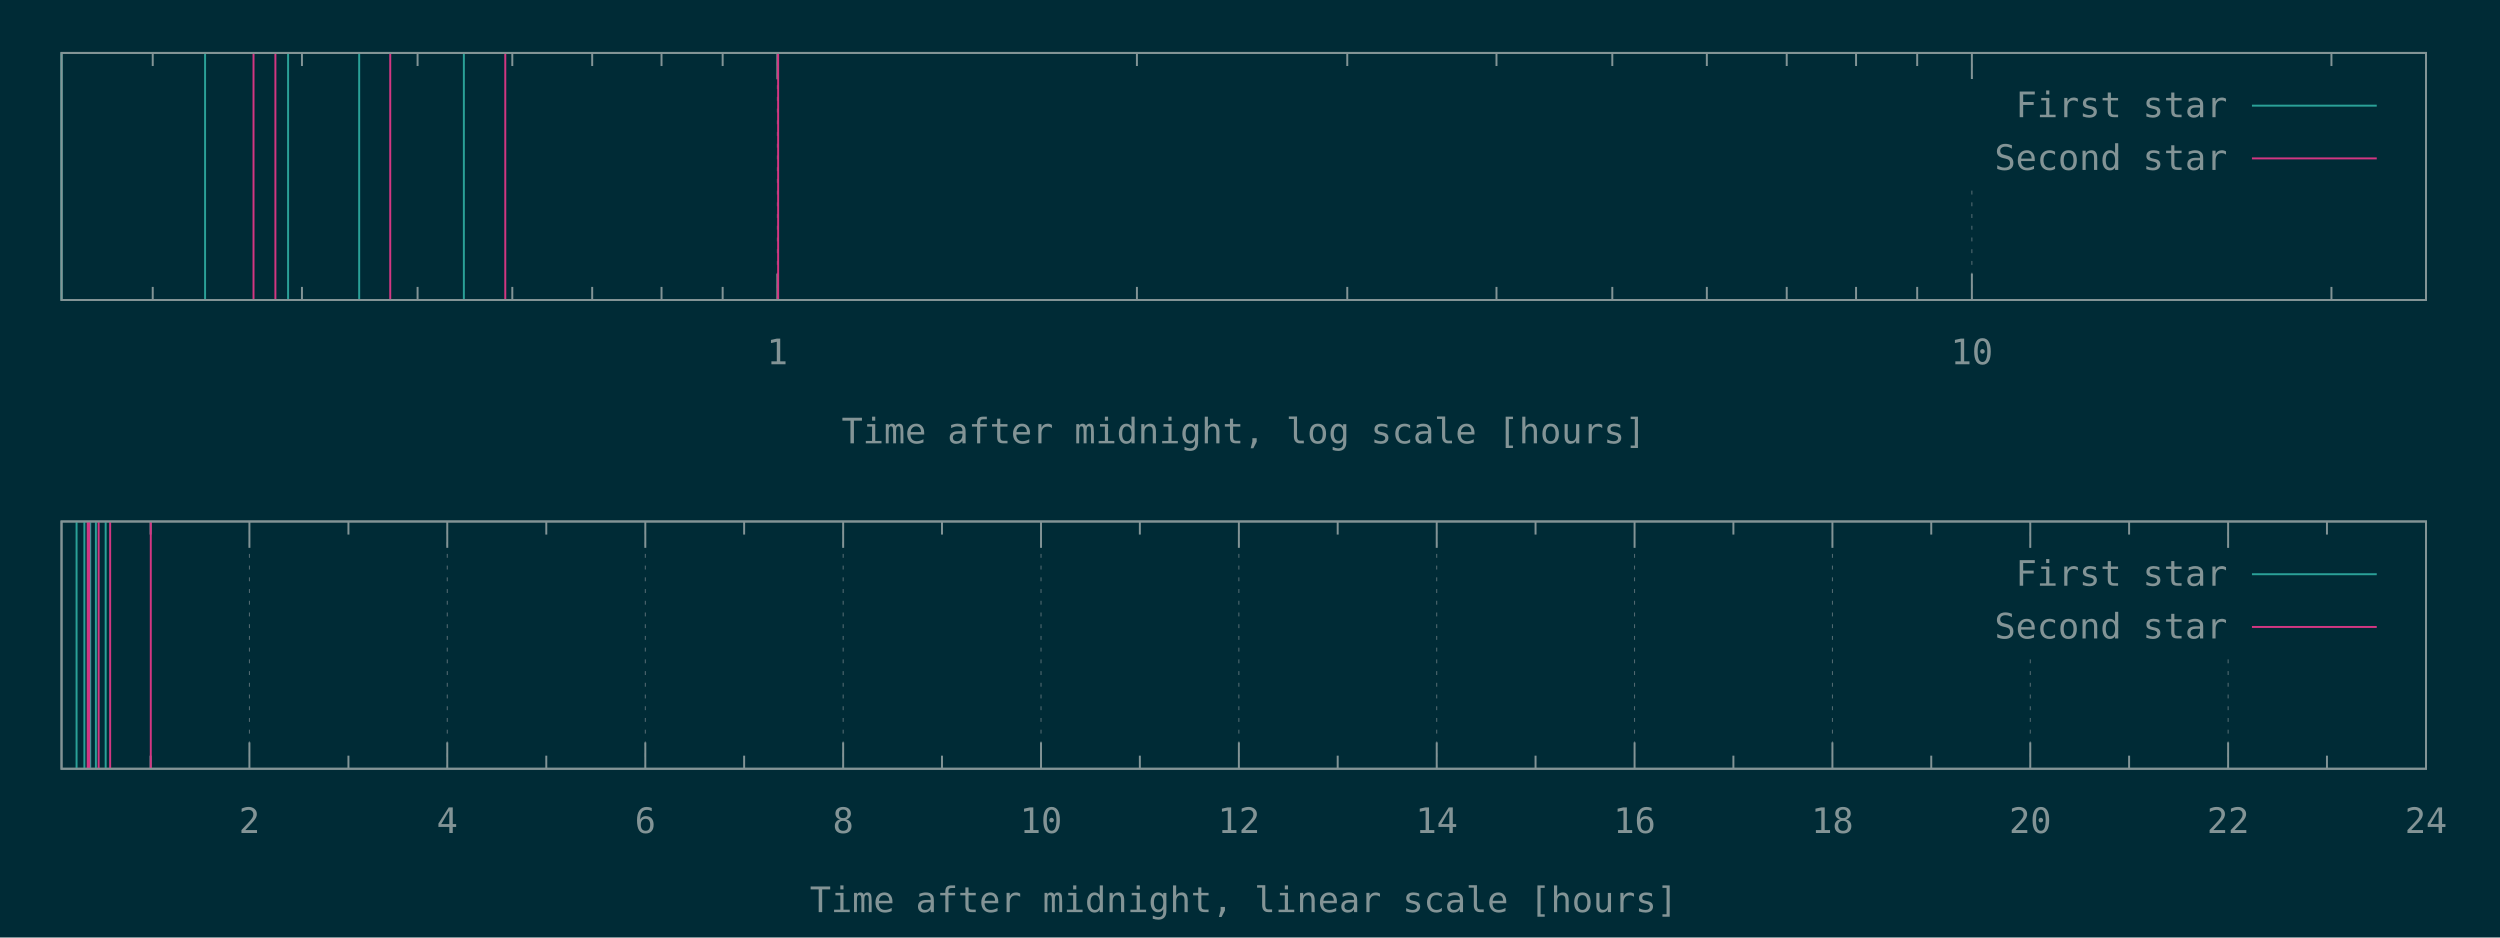
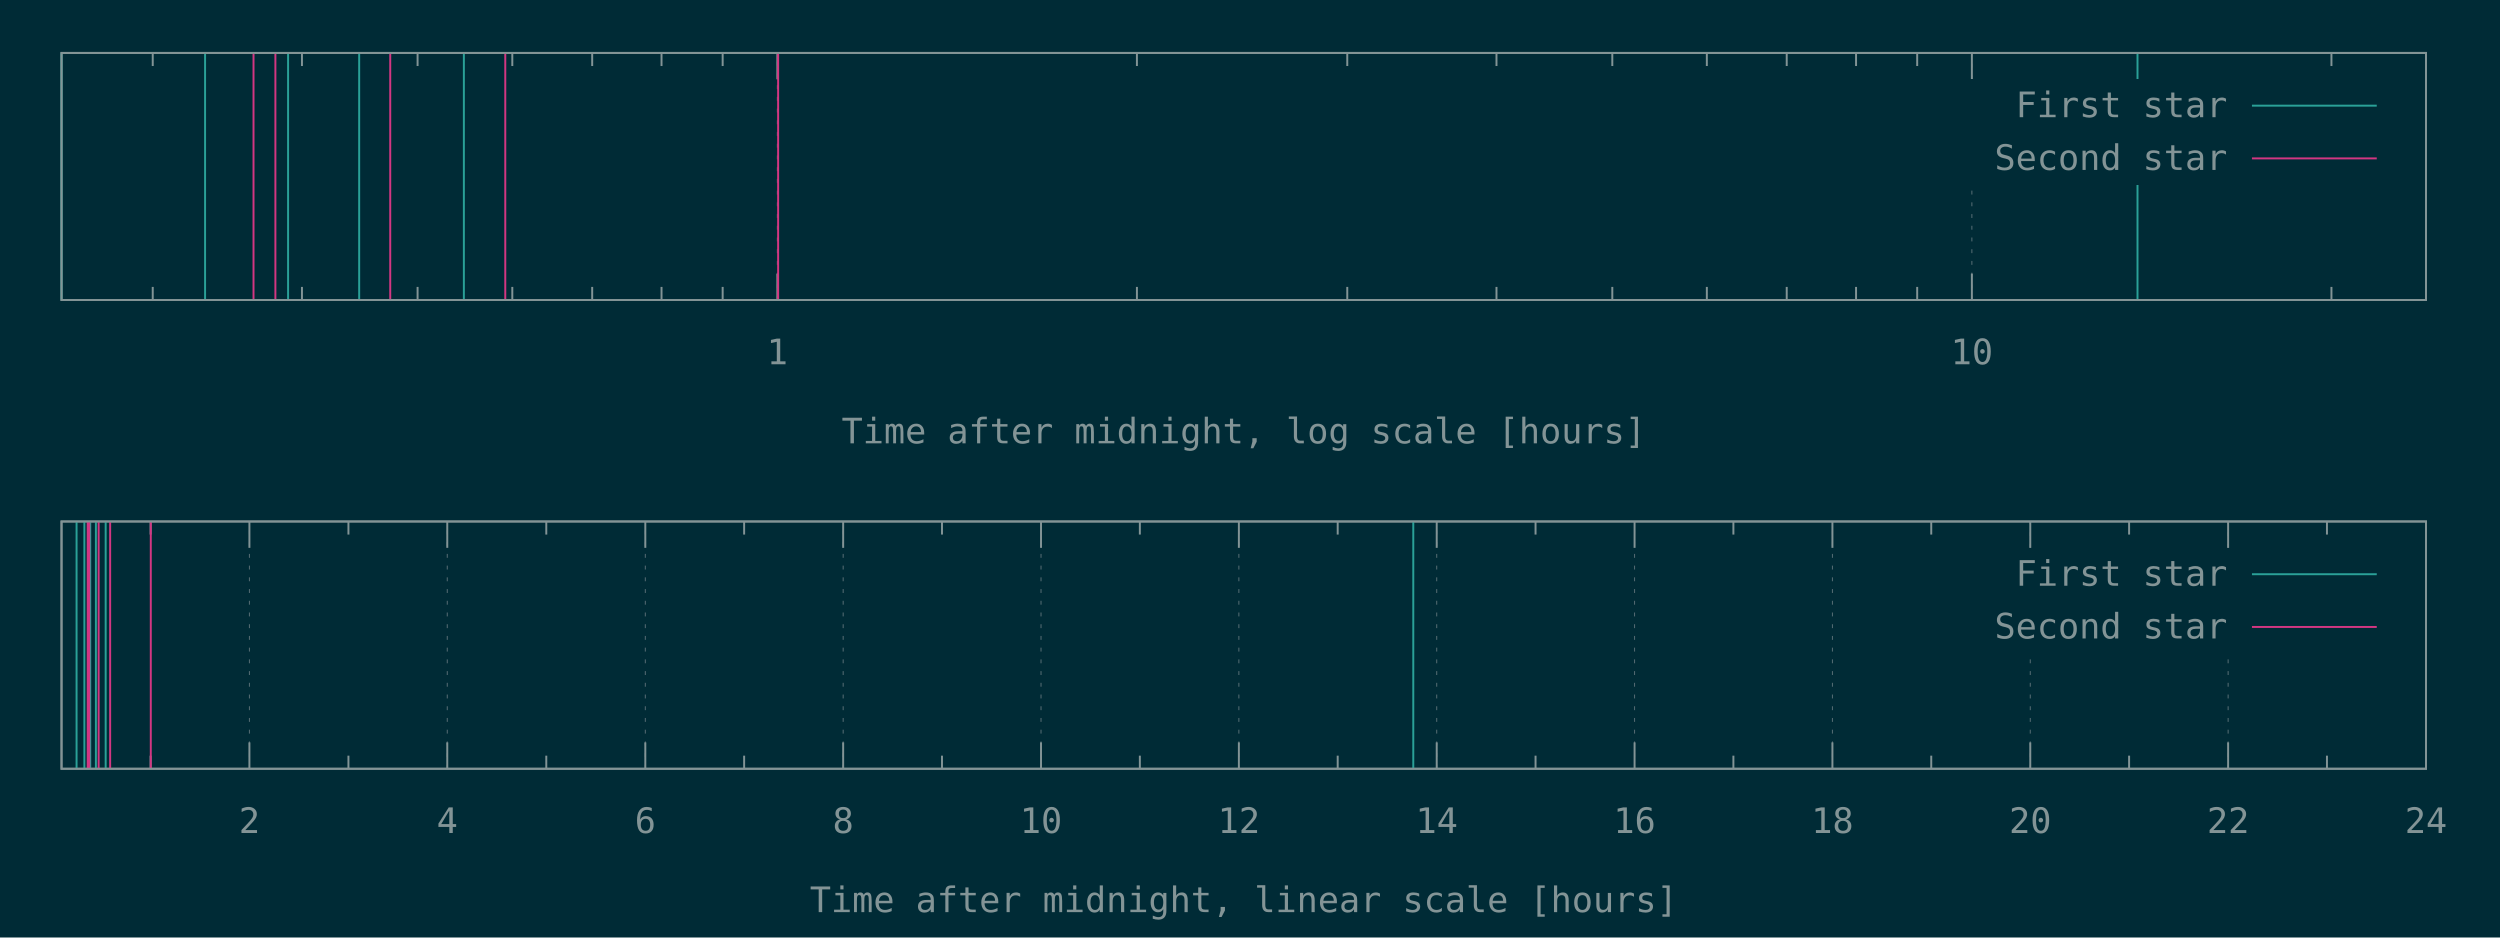
<svg xmlns="http://www.w3.org/2000/svg" xmlns:xlink="http://www.w3.org/1999/xlink" width="1280" height="480" viewBox="0 0 1280 480">
  <g id="gnuplot_canvas">
    <rect x="0" y="0" width="1280" height="480" fill="#002b36" />
    <defs>
      <circle id="gpDot" r="0.5" stroke-width="0.5" stroke="currentColor" />
      <path id="gpPt0" stroke-width="0.148" stroke="currentColor" d="M-1,0 h2 M0,-1 v2" />
      <path id="gpPt1" stroke-width="0.148" stroke="currentColor" d="M-1,-1 L1,1 M1,-1 L-1,1" />
      <path id="gpPt2" stroke-width="0.148" stroke="currentColor" d="M-1,0 L1,0 M0,-1 L0,1 M-1,-1 L1,1 M-1,1 L1,-1" />
      <rect id="gpPt3" stroke-width="0.148" stroke="currentColor" x="-1" y="-1" width="2" height="2" />
      <rect id="gpPt4" stroke-width="0.148" stroke="currentColor" fill="currentColor" x="-1" y="-1" width="2" height="2" />
      <circle id="gpPt5" stroke-width="0.148" stroke="currentColor" cx="0" cy="0" r="1" />
      <use xlink:href="#gpPt5" id="gpPt6" fill="currentColor" stroke="none" />
      <path id="gpPt7" stroke-width="0.148" stroke="currentColor" d="M0,-1.33 L-1.33,0.67 L1.33,0.67 z" />
      <use xlink:href="#gpPt7" id="gpPt8" fill="currentColor" stroke="none" />
      <use xlink:href="#gpPt7" id="gpPt9" stroke="currentColor" transform="rotate(180)" />
      <use xlink:href="#gpPt9" id="gpPt10" fill="currentColor" stroke="none" />
      <use xlink:href="#gpPt3" id="gpPt11" stroke="currentColor" transform="rotate(45)" />
      <use xlink:href="#gpPt11" id="gpPt12" fill="currentColor" stroke="none" />
      <path id="gpPt13" stroke-width="0.148" stroke="currentColor" d="M0,1.330 L1.265,0.411 L0.782,-1.067 L-0.782,-1.076 L-1.265,0.411 z" />
      <use xlink:href="#gpPt13" id="gpPt14" fill="currentColor" stroke="none" />
      <filter id="textbox" filterUnits="objectBoundingBox" x="0" y="0" height="1" width="1">
        <feFlood flood-color="#002B36" flood-opacity="1" result="bgnd" />
        <feComposite in="SourceGraphic" in2="bgnd" operator="atop" />
      </filter>
      <filter id="greybox" filterUnits="objectBoundingBox" x="0" y="0" height="1" width="1">
        <feFlood flood-color="lightgrey" flood-opacity="1" result="grey" />
        <feComposite in="SourceGraphic" in2="grey" operator="atop" />
      </filter>
    </defs>
    <g fill="none" color="#002B36" stroke="currentColor" stroke-width="1.00" stroke-linecap="butt" stroke-linejoin="miter">
</g>
    <g fill="none" color="black" stroke="currentColor" stroke-width="1.00" stroke-linecap="butt" stroke-linejoin="miter">
      <path stroke="rgb(131, 148, 150)" d="M78.2,153.6 L78.2,146.9 M78.2,27.1 L78.2,33.8 M154.6,153.6 L154.6,146.9 M154.6,27.1 L154.6,33.8   M213.8,153.6 L213.8,146.9 M213.8,27.1 L213.8,33.8 M262.3,153.6 L262.3,146.9 M262.3,27.1 L262.3,33.8   M303.2,153.6 L303.2,146.9 M303.2,27.1 L303.2,33.8 M338.7,153.6 L338.7,146.9 M338.7,27.1 L338.7,33.8   M370.0,153.6 L370.0,146.9 M370.0,27.1 L370.0,33.8  " />
    </g>
    <g fill="none" color="black" stroke="rgb(131, 148, 150)" stroke-width="0.50" stroke-linecap="butt" stroke-linejoin="miter">
</g>
    <g fill="none" color="gray" stroke="currentColor" stroke-width="0.50" stroke-linecap="butt" stroke-linejoin="miter">
      <path stroke="rgb( 88, 110, 117)" stroke-dasharray="2,4" class="gridline" d="M398.0,153.6 L398.0,27.1  " />
    </g>
    <g fill="none" color="gray" stroke="rgb( 88, 110, 117)" stroke-width="1.00" stroke-linecap="butt" stroke-linejoin="miter">
</g>
    <g fill="none" color="black" stroke="currentColor" stroke-width="1.00" stroke-linecap="butt" stroke-linejoin="miter">
      <path stroke="rgb(131, 148, 150)" d="M398.0,153.6 L398.0,140.1 M398.0,27.1 L398.0,40.6  " />
      <g transform="translate(398.0,186.5)" stroke="none" fill="rgb(131,148,150)" font-family="Inconsolata" font-size="18.00" text-anchor="middle">
        <text>
          <tspan font-family="Inconsolata"> 1</tspan>
        </text>
      </g>
    </g>
    <g fill="none" color="black" stroke="currentColor" stroke-width="1.00" stroke-linecap="butt" stroke-linejoin="miter">
      <path stroke="rgb(131, 148, 150)" d="M582.1,153.6 L582.1,146.9 M582.1,27.1 L582.1,33.8 M689.8,153.6 L689.8,146.9 M689.8,27.1 L689.8,33.8   M766.2,153.6 L766.2,146.9 M766.2,27.1 L766.2,33.8 M825.5,153.6 L825.5,146.9 M825.5,27.1 L825.5,33.8   M873.9,153.6 L873.9,146.9 M873.9,27.1 L873.9,33.8 M914.8,153.6 L914.8,146.9 M914.8,27.1 L914.8,33.8   M950.3,153.6 L950.3,146.9 M950.3,27.1 L950.3,33.8 M981.6,153.6 L981.6,146.9 M981.6,27.1 L981.6,33.8    " />
    </g>
    <g fill="none" color="black" stroke="rgb(131, 148, 150)" stroke-width="0.50" stroke-linecap="butt" stroke-linejoin="miter">
</g>
    <g fill="none" color="gray" stroke="currentColor" stroke-width="0.50" stroke-linecap="butt" stroke-linejoin="miter">
      <path stroke="rgb( 88, 110, 117)" stroke-dasharray="2,4" class="gridline" d="M1009.6,153.6 L1009.6,94.6 M1009.6,40.6 L1009.6,27.1  " />
    </g>
    <g fill="none" color="gray" stroke="rgb( 88, 110, 117)" stroke-width="1.00" stroke-linecap="butt" stroke-linejoin="miter">
</g>
    <g fill="none" color="black" stroke="currentColor" stroke-width="1.00" stroke-linecap="butt" stroke-linejoin="miter">
      <path stroke="rgb(131, 148, 150)" d="M1009.6,153.6 L1009.6,140.1 M1009.6,27.1 L1009.6,40.6  " />
      <g transform="translate(1009.6,186.5)" stroke="none" fill="rgb(131,148,150)" font-family="Inconsolata" font-size="18.00" text-anchor="middle">
        <text>
          <tspan font-family="Inconsolata"> 10</tspan>
        </text>
      </g>
    </g>
    <g fill="none" color="black" stroke="currentColor" stroke-width="1.00" stroke-linecap="butt" stroke-linejoin="miter">
      <path stroke="rgb(131, 148, 150)" d="M1193.7,153.6 L1193.7,146.9 M1193.7,27.1 L1193.7,33.8  " />
    </g>
    <g fill="none" color="black" stroke="currentColor" stroke-width="1.00" stroke-linecap="butt" stroke-linejoin="miter">
      <path stroke="rgb(131, 148, 150)" d="M31.5,27.1 L31.5,153.6 L1242.1,153.6 L1242.1,27.1 L31.5,27.1 Z  " />
    </g>
    <g fill="none" color="black" stroke="currentColor" stroke-width="1.00" stroke-linecap="butt" stroke-linejoin="miter">
      <g transform="translate(636.8,227.0)" stroke="none" fill="rgb(131,148,150)" font-family="Inconsolata" font-size="18.00" text-anchor="middle">
        <text>
          <tspan font-family="Inconsolata">Time after midnight, log scale [hours]</tspan>
        </text>
      </g>
    </g>
    <g fill="none" color="black" stroke="currentColor" stroke-width="1.00" stroke-linecap="butt" stroke-linejoin="miter">
</g>
    <g id="gnuplot_plot_1a">
      <g fill="none" color="black" stroke="currentColor" stroke-width="1.00" stroke-linecap="butt" stroke-linejoin="miter">
-         <path stroke="rgb( 42, 161, 152)" d="M31.5,153.6 L31.5,27.1 M105.0,153.6 L105.0,27.1 M147.5,153.6 L147.5,27.1 M183.9,153.6 L183.9,27.1   M237.5,153.6 L237.5,27.1  " />
+         <path stroke="rgb( 42, 161, 152)" d="M31.5,153.6 L31.5,27.1 M105.0,153.6 L105.0,27.1 M147.5,153.6 L147.5,27.1 M183.9,153.6 L183.9,27.1   M237.5,153.6 L237.5,27.1 M1094.4,153.6 L1094.4,27.1  " />
      </g>
    </g>
    <g id="gnuplot_plot_2a">
      <g fill="none" color="black" stroke="currentColor" stroke-width="1.00" stroke-linecap="butt" stroke-linejoin="miter">
        <path stroke="rgb(211,  54, 130)" d="M129.8,153.6 L129.8,27.1 M141.0,153.6 L141.0,27.1 M199.8,153.6 L199.8,27.1 M258.7,153.6 L258.7,27.1   M398.4,153.6 L398.4,27.1  " />
      </g>
    </g>
    <g stroke="none" shape-rendering="crispEdges">
      <polygon fill="#002B36" points="1001.8,94.6 1229.5,94.6 1229.5,40.6 1001.8,40.6 " />
    </g>
    <g id="gnuplot_plot_1a">
      <g fill="none" color="black" stroke="currentColor" stroke-width="1.00" stroke-linecap="butt" stroke-linejoin="miter">
        <g transform="translate(1140.4,60.0)" stroke="none" fill="rgb(131,148,150)" font-family="Inconsolata" font-size="18.00" text-anchor="end">
          <text>
            <tspan font-family="Inconsolata">First star</tspan>
          </text>
        </g>
      </g>
      <g fill="none" color="black" stroke="currentColor" stroke-width="1.00" stroke-linecap="butt" stroke-linejoin="miter">
        <path stroke="rgb( 42, 161, 152)" d="M1153.0,54.1 L1216.9,54.1  " />
      </g>
    </g>
    <g id="gnuplot_plot_2a">
      <g fill="none" color="black" stroke="currentColor" stroke-width="1.00" stroke-linecap="butt" stroke-linejoin="miter">
        <g transform="translate(1140.4,87.0)" stroke="none" fill="rgb(131,148,150)" font-family="Inconsolata" font-size="18.00" text-anchor="end">
          <text>
            <tspan font-family="Inconsolata">Second star</tspan>
          </text>
        </g>
      </g>
      <g fill="none" color="black" stroke="currentColor" stroke-width="1.00" stroke-linecap="butt" stroke-linejoin="miter">
        <path stroke="rgb(211,  54, 130)" d="M1153.0,81.1 L1216.9,81.1  " />
      </g>
    </g>
    <g fill="none" color="#002B36" stroke="rgb(211,  54, 130)" stroke-width="2.00" stroke-linecap="butt" stroke-linejoin="miter">
</g>
    <g fill="none" color="black" stroke="currentColor" stroke-width="2.00" stroke-linecap="butt" stroke-linejoin="miter">
</g>
    <g fill="none" color="black" stroke="black" stroke-width="1.00" stroke-linecap="butt" stroke-linejoin="miter">
</g>
    <g fill="none" color="black" stroke="currentColor" stroke-width="1.00" stroke-linecap="butt" stroke-linejoin="miter">
      <path stroke="rgb(131, 148, 150)" d="M31.5,27.1 L31.5,153.6 L1242.1,153.6 L1242.1,27.1 L31.5,27.1 Z  " />
    </g>
    <g fill="none" color="black" stroke="currentColor" stroke-width="1.00" stroke-linecap="butt" stroke-linejoin="miter">
</g>
    <g fill="none" color="black" stroke="currentColor" stroke-width="1.00" stroke-linecap="butt" stroke-linejoin="miter">
      <path stroke="rgb(131, 148, 150)" d="M77.1,393.6 L77.1,386.9 M77.1,267.0 L77.1,273.7  " />
    </g>
    <g fill="none" color="black" stroke="rgb(131, 148, 150)" stroke-width="0.50" stroke-linecap="butt" stroke-linejoin="miter">
</g>
    <g fill="none" color="gray" stroke="currentColor" stroke-width="0.50" stroke-linecap="butt" stroke-linejoin="miter">
      <path stroke="rgb( 88, 110, 117)" stroke-dasharray="2,4" class="gridline" d="M127.7,393.6 L127.7,267.0  " />
    </g>
    <g fill="none" color="gray" stroke="rgb( 88, 110, 117)" stroke-width="1.00" stroke-linecap="butt" stroke-linejoin="miter">
</g>
    <g fill="none" color="black" stroke="currentColor" stroke-width="1.00" stroke-linecap="butt" stroke-linejoin="miter">
      <path stroke="rgb(131, 148, 150)" d="M127.7,393.6 L127.7,380.1 M127.7,267.0 L127.7,280.5  " />
      <g transform="translate(127.7,426.5)" stroke="none" fill="rgb(131,148,150)" font-family="Inconsolata" font-size="18.00" text-anchor="middle">
        <text>
          <tspan font-family="Inconsolata"> 2</tspan>
        </text>
      </g>
    </g>
    <g fill="none" color="black" stroke="currentColor" stroke-width="1.00" stroke-linecap="butt" stroke-linejoin="miter">
      <path stroke="rgb(131, 148, 150)" d="M178.4,393.6 L178.4,386.9 M178.4,267.0 L178.4,273.7  " />
    </g>
    <g fill="none" color="black" stroke="rgb(131, 148, 150)" stroke-width="0.50" stroke-linecap="butt" stroke-linejoin="miter">
</g>
    <g fill="none" color="gray" stroke="currentColor" stroke-width="0.50" stroke-linecap="butt" stroke-linejoin="miter">
      <path stroke="rgb( 88, 110, 117)" stroke-dasharray="2,4" class="gridline" d="M229.0,393.6 L229.0,267.0  " />
    </g>
    <g fill="none" color="gray" stroke="rgb( 88, 110, 117)" stroke-width="1.00" stroke-linecap="butt" stroke-linejoin="miter">
</g>
    <g fill="none" color="black" stroke="currentColor" stroke-width="1.00" stroke-linecap="butt" stroke-linejoin="miter">
      <path stroke="rgb(131, 148, 150)" d="M229.0,393.6 L229.0,380.1 M229.0,267.0 L229.0,280.5  " />
      <g transform="translate(229.0,426.5)" stroke="none" fill="rgb(131,148,150)" font-family="Inconsolata" font-size="18.00" text-anchor="middle">
        <text>
          <tspan font-family="Inconsolata"> 4</tspan>
        </text>
      </g>
    </g>
    <g fill="none" color="black" stroke="currentColor" stroke-width="1.00" stroke-linecap="butt" stroke-linejoin="miter">
      <path stroke="rgb(131, 148, 150)" d="M279.7,393.6 L279.7,386.9 M279.7,267.0 L279.7,273.7  " />
    </g>
    <g fill="none" color="black" stroke="rgb(131, 148, 150)" stroke-width="0.50" stroke-linecap="butt" stroke-linejoin="miter">
</g>
    <g fill="none" color="gray" stroke="currentColor" stroke-width="0.50" stroke-linecap="butt" stroke-linejoin="miter">
      <path stroke="rgb( 88, 110, 117)" stroke-dasharray="2,4" class="gridline" d="M330.4,393.6 L330.4,267.0  " />
    </g>
    <g fill="none" color="gray" stroke="rgb( 88, 110, 117)" stroke-width="1.00" stroke-linecap="butt" stroke-linejoin="miter">
</g>
    <g fill="none" color="black" stroke="currentColor" stroke-width="1.00" stroke-linecap="butt" stroke-linejoin="miter">
      <path stroke="rgb(131, 148, 150)" d="M330.4,393.6 L330.4,380.1 M330.4,267.0 L330.4,280.5  " />
      <g transform="translate(330.4,426.5)" stroke="none" fill="rgb(131,148,150)" font-family="Inconsolata" font-size="18.00" text-anchor="middle">
        <text>
          <tspan font-family="Inconsolata"> 6</tspan>
        </text>
      </g>
    </g>
    <g fill="none" color="black" stroke="currentColor" stroke-width="1.00" stroke-linecap="butt" stroke-linejoin="miter">
      <path stroke="rgb(131, 148, 150)" d="M381.0,393.6 L381.0,386.9 M381.0,267.0 L381.0,273.7  " />
    </g>
    <g fill="none" color="black" stroke="rgb(131, 148, 150)" stroke-width="0.50" stroke-linecap="butt" stroke-linejoin="miter">
</g>
    <g fill="none" color="gray" stroke="currentColor" stroke-width="0.50" stroke-linecap="butt" stroke-linejoin="miter">
      <path stroke="rgb( 88, 110, 117)" stroke-dasharray="2,4" class="gridline" d="M431.7,393.6 L431.7,267.0  " />
    </g>
    <g fill="none" color="gray" stroke="rgb( 88, 110, 117)" stroke-width="1.00" stroke-linecap="butt" stroke-linejoin="miter">
</g>
    <g fill="none" color="black" stroke="currentColor" stroke-width="1.00" stroke-linecap="butt" stroke-linejoin="miter">
      <path stroke="rgb(131, 148, 150)" d="M431.7,393.6 L431.7,380.1 M431.7,267.0 L431.7,280.5  " />
      <g transform="translate(431.7,426.5)" stroke="none" fill="rgb(131,148,150)" font-family="Inconsolata" font-size="18.00" text-anchor="middle">
        <text>
          <tspan font-family="Inconsolata"> 8</tspan>
        </text>
      </g>
    </g>
    <g fill="none" color="black" stroke="currentColor" stroke-width="1.00" stroke-linecap="butt" stroke-linejoin="miter">
      <path stroke="rgb(131, 148, 150)" d="M482.3,393.6 L482.3,386.9 M482.3,267.0 L482.3,273.7  " />
    </g>
    <g fill="none" color="black" stroke="rgb(131, 148, 150)" stroke-width="0.50" stroke-linecap="butt" stroke-linejoin="miter">
</g>
    <g fill="none" color="gray" stroke="currentColor" stroke-width="0.50" stroke-linecap="butt" stroke-linejoin="miter">
      <path stroke="rgb( 88, 110, 117)" stroke-dasharray="2,4" class="gridline" d="M533.0,393.6 L533.0,267.0  " />
    </g>
    <g fill="none" color="gray" stroke="rgb( 88, 110, 117)" stroke-width="1.00" stroke-linecap="butt" stroke-linejoin="miter">
</g>
    <g fill="none" color="black" stroke="currentColor" stroke-width="1.00" stroke-linecap="butt" stroke-linejoin="miter">
      <path stroke="rgb(131, 148, 150)" d="M533.0,393.6 L533.0,380.1 M533.0,267.0 L533.0,280.5  " />
      <g transform="translate(533.0,426.5)" stroke="none" fill="rgb(131,148,150)" font-family="Inconsolata" font-size="18.00" text-anchor="middle">
        <text>
          <tspan font-family="Inconsolata"> 10</tspan>
        </text>
      </g>
    </g>
    <g fill="none" color="black" stroke="currentColor" stroke-width="1.00" stroke-linecap="butt" stroke-linejoin="miter">
      <path stroke="rgb(131, 148, 150)" d="M583.6,393.6 L583.6,386.9 M583.6,267.0 L583.6,273.7  " />
    </g>
    <g fill="none" color="black" stroke="rgb(131, 148, 150)" stroke-width="0.50" stroke-linecap="butt" stroke-linejoin="miter">
</g>
    <g fill="none" color="gray" stroke="currentColor" stroke-width="0.50" stroke-linecap="butt" stroke-linejoin="miter">
      <path stroke="rgb( 88, 110, 117)" stroke-dasharray="2,4" class="gridline" d="M634.3,393.6 L634.3,267.0  " />
    </g>
    <g fill="none" color="gray" stroke="rgb( 88, 110, 117)" stroke-width="1.00" stroke-linecap="butt" stroke-linejoin="miter">
</g>
    <g fill="none" color="black" stroke="currentColor" stroke-width="1.00" stroke-linecap="butt" stroke-linejoin="miter">
      <path stroke="rgb(131, 148, 150)" d="M634.3,393.6 L634.3,380.1 M634.3,267.0 L634.3,280.5  " />
      <g transform="translate(634.3,426.5)" stroke="none" fill="rgb(131,148,150)" font-family="Inconsolata" font-size="18.00" text-anchor="middle">
        <text>
          <tspan font-family="Inconsolata"> 12</tspan>
        </text>
      </g>
    </g>
    <g fill="none" color="black" stroke="currentColor" stroke-width="1.00" stroke-linecap="butt" stroke-linejoin="miter">
      <path stroke="rgb(131, 148, 150)" d="M684.9,393.6 L684.9,386.9 M684.9,267.0 L684.9,273.7  " />
    </g>
    <g fill="none" color="black" stroke="rgb(131, 148, 150)" stroke-width="0.50" stroke-linecap="butt" stroke-linejoin="miter">
</g>
    <g fill="none" color="gray" stroke="currentColor" stroke-width="0.50" stroke-linecap="butt" stroke-linejoin="miter">
      <path stroke="rgb( 88, 110, 117)" stroke-dasharray="2,4" class="gridline" d="M735.6,393.6 L735.6,267.0  " />
    </g>
    <g fill="none" color="gray" stroke="rgb( 88, 110, 117)" stroke-width="1.00" stroke-linecap="butt" stroke-linejoin="miter">
</g>
    <g fill="none" color="black" stroke="currentColor" stroke-width="1.00" stroke-linecap="butt" stroke-linejoin="miter">
      <path stroke="rgb(131, 148, 150)" d="M735.6,393.6 L735.6,380.1 M735.6,267.0 L735.6,280.5  " />
      <g transform="translate(735.6,426.5)" stroke="none" fill="rgb(131,148,150)" font-family="Inconsolata" font-size="18.00" text-anchor="middle">
        <text>
          <tspan font-family="Inconsolata"> 14</tspan>
        </text>
      </g>
    </g>
    <g fill="none" color="black" stroke="currentColor" stroke-width="1.00" stroke-linecap="butt" stroke-linejoin="miter">
      <path stroke="rgb(131, 148, 150)" d="M786.2,393.6 L786.2,386.9 M786.2,267.0 L786.2,273.7  " />
    </g>
    <g fill="none" color="black" stroke="rgb(131, 148, 150)" stroke-width="0.50" stroke-linecap="butt" stroke-linejoin="miter">
</g>
    <g fill="none" color="gray" stroke="currentColor" stroke-width="0.50" stroke-linecap="butt" stroke-linejoin="miter">
      <path stroke="rgb( 88, 110, 117)" stroke-dasharray="2,4" class="gridline" d="M836.9,393.6 L836.9,267.0  " />
    </g>
    <g fill="none" color="gray" stroke="rgb( 88, 110, 117)" stroke-width="1.00" stroke-linecap="butt" stroke-linejoin="miter">
</g>
    <g fill="none" color="black" stroke="currentColor" stroke-width="1.00" stroke-linecap="butt" stroke-linejoin="miter">
      <path stroke="rgb(131, 148, 150)" d="M836.9,393.6 L836.9,380.1 M836.9,267.0 L836.9,280.5  " />
      <g transform="translate(836.9,426.5)" stroke="none" fill="rgb(131,148,150)" font-family="Inconsolata" font-size="18.00" text-anchor="middle">
        <text>
          <tspan font-family="Inconsolata"> 16</tspan>
        </text>
      </g>
    </g>
    <g fill="none" color="black" stroke="currentColor" stroke-width="1.00" stroke-linecap="butt" stroke-linejoin="miter">
      <path stroke="rgb(131, 148, 150)" d="M887.5,393.6 L887.5,386.9 M887.5,267.0 L887.5,273.7  " />
    </g>
    <g fill="none" color="black" stroke="rgb(131, 148, 150)" stroke-width="0.50" stroke-linecap="butt" stroke-linejoin="miter">
</g>
    <g fill="none" color="gray" stroke="currentColor" stroke-width="0.50" stroke-linecap="butt" stroke-linejoin="miter">
      <path stroke="rgb( 88, 110, 117)" stroke-dasharray="2,4" class="gridline" d="M938.2,393.6 L938.2,267.0  " />
    </g>
    <g fill="none" color="gray" stroke="rgb( 88, 110, 117)" stroke-width="1.00" stroke-linecap="butt" stroke-linejoin="miter">
</g>
    <g fill="none" color="black" stroke="currentColor" stroke-width="1.00" stroke-linecap="butt" stroke-linejoin="miter">
      <path stroke="rgb(131, 148, 150)" d="M938.2,393.6 L938.2,380.1 M938.2,267.0 L938.2,280.5  " />
      <g transform="translate(938.2,426.5)" stroke="none" fill="rgb(131,148,150)" font-family="Inconsolata" font-size="18.00" text-anchor="middle">
        <text>
          <tspan font-family="Inconsolata"> 18</tspan>
        </text>
      </g>
    </g>
    <g fill="none" color="black" stroke="currentColor" stroke-width="1.00" stroke-linecap="butt" stroke-linejoin="miter">
      <path stroke="rgb(131, 148, 150)" d="M988.8,393.6 L988.8,386.9 M988.8,267.0 L988.8,273.7  " />
    </g>
    <g fill="none" color="black" stroke="rgb(131, 148, 150)" stroke-width="0.50" stroke-linecap="butt" stroke-linejoin="miter">
</g>
    <g fill="none" color="gray" stroke="currentColor" stroke-width="0.50" stroke-linecap="butt" stroke-linejoin="miter">
      <path stroke="rgb( 88, 110, 117)" stroke-dasharray="2,4" class="gridline" d="M1039.5,393.6 L1039.5,334.5 M1039.5,280.5 L1039.5,267.0  " />
    </g>
    <g fill="none" color="gray" stroke="rgb( 88, 110, 117)" stroke-width="1.00" stroke-linecap="butt" stroke-linejoin="miter">
</g>
    <g fill="none" color="black" stroke="currentColor" stroke-width="1.00" stroke-linecap="butt" stroke-linejoin="miter">
      <path stroke="rgb(131, 148, 150)" d="M1039.5,393.6 L1039.5,380.1 M1039.5,267.0 L1039.5,280.5  " />
      <g transform="translate(1039.5,426.5)" stroke="none" fill="rgb(131,148,150)" font-family="Inconsolata" font-size="18.00" text-anchor="middle">
        <text>
          <tspan font-family="Inconsolata"> 20</tspan>
        </text>
      </g>
    </g>
    <g fill="none" color="black" stroke="currentColor" stroke-width="1.00" stroke-linecap="butt" stroke-linejoin="miter">
      <path stroke="rgb(131, 148, 150)" d="M1090.1,393.6 L1090.1,386.9 M1090.1,267.0 L1090.1,273.7  " />
    </g>
    <g fill="none" color="black" stroke="rgb(131, 148, 150)" stroke-width="0.50" stroke-linecap="butt" stroke-linejoin="miter">
</g>
    <g fill="none" color="gray" stroke="currentColor" stroke-width="0.50" stroke-linecap="butt" stroke-linejoin="miter">
      <path stroke="rgb( 88, 110, 117)" stroke-dasharray="2,4" class="gridline" d="M1140.8,393.6 L1140.8,334.5 M1140.8,280.5 L1140.8,267.0  " />
    </g>
    <g fill="none" color="gray" stroke="rgb( 88, 110, 117)" stroke-width="1.00" stroke-linecap="butt" stroke-linejoin="miter">
</g>
    <g fill="none" color="black" stroke="currentColor" stroke-width="1.00" stroke-linecap="butt" stroke-linejoin="miter">
      <path stroke="rgb(131, 148, 150)" d="M1140.8,393.6 L1140.8,380.1 M1140.8,267.0 L1140.8,280.5  " />
      <g transform="translate(1140.8,426.5)" stroke="none" fill="rgb(131,148,150)" font-family="Inconsolata" font-size="18.00" text-anchor="middle">
        <text>
          <tspan font-family="Inconsolata"> 22</tspan>
        </text>
      </g>
    </g>
    <g fill="none" color="black" stroke="currentColor" stroke-width="1.00" stroke-linecap="butt" stroke-linejoin="miter">
      <path stroke="rgb(131, 148, 150)" d="M1191.4,393.6 L1191.4,386.9 M1191.4,267.0 L1191.4,273.7  " />
    </g>
    <g fill="none" color="black" stroke="rgb(131, 148, 150)" stroke-width="0.50" stroke-linecap="butt" stroke-linejoin="miter">
</g>
    <g fill="none" color="gray" stroke="currentColor" stroke-width="0.50" stroke-linecap="butt" stroke-linejoin="miter">
      <path stroke="rgb( 88, 110, 117)" stroke-dasharray="2,4" class="gridline" d="M1242.1,393.6 L1242.1,267.0  " />
    </g>
    <g fill="none" color="gray" stroke="rgb( 88, 110, 117)" stroke-width="1.00" stroke-linecap="butt" stroke-linejoin="miter">
</g>
    <g fill="none" color="black" stroke="currentColor" stroke-width="1.00" stroke-linecap="butt" stroke-linejoin="miter">
      <path stroke="rgb(131, 148, 150)" d="M1242.1,393.6 L1242.1,380.1 M1242.1,267.0 L1242.1,280.5  " />
      <g transform="translate(1242.1,426.5)" stroke="none" fill="rgb(131,148,150)" font-family="Inconsolata" font-size="18.00" text-anchor="middle">
        <text>
          <tspan font-family="Inconsolata"> 24</tspan>
        </text>
      </g>
    </g>
    <g fill="none" color="black" stroke="currentColor" stroke-width="1.00" stroke-linecap="butt" stroke-linejoin="miter">
</g>
    <g fill="none" color="black" stroke="currentColor" stroke-width="1.00" stroke-linecap="butt" stroke-linejoin="miter">
      <path stroke="rgb(131, 148, 150)" d="M31.5,267.0 L31.5,393.6 L1242.1,393.6 L1242.1,267.0 L31.5,267.0 Z  " />
    </g>
    <g fill="none" color="black" stroke="currentColor" stroke-width="1.00" stroke-linecap="butt" stroke-linejoin="miter">
      <g transform="translate(636.8,467.0)" stroke="none" fill="rgb(131,148,150)" font-family="Inconsolata" font-size="18.00" text-anchor="middle">
        <text>
          <tspan font-family="Inconsolata">Time after midnight, linear scale [hours]</tspan>
        </text>
      </g>
    </g>
    <g fill="none" color="black" stroke="currentColor" stroke-width="1.00" stroke-linecap="butt" stroke-linejoin="miter">
</g>
    <g id="gnuplot_plot_1b">
      <g fill="none" color="black" stroke="currentColor" stroke-width="1.00" stroke-linecap="butt" stroke-linejoin="miter">
-         <path stroke="rgb( 42, 161, 152)" d="M39.2,393.6 L39.2,267.0 M43.2,393.6 L43.2,267.0 M46.2,393.6 L46.2,267.0 M49.1,393.6 L49.1,267.0   M54.1,393.6 L54.1,267.0  " />
+         <path stroke="rgb( 42, 161, 152)" d="M39.2,393.6 L39.2,267.0 M43.2,393.6 L43.2,267.0 M46.2,393.6 L46.2,267.0 M49.1,393.6 L49.1,267.0   M54.1,393.6 L54.1,267.0 M723.6,393.6 L723.6,267.0  " />
      </g>
    </g>
    <g id="gnuplot_plot_2b">
      <g fill="none" color="black" stroke="currentColor" stroke-width="1.00" stroke-linecap="butt" stroke-linejoin="miter">
        <path stroke="rgb(211,  54, 130)" d="M44.9,393.6 L44.9,267.0 M45.7,393.6 L45.7,267.0 M50.5,393.6 L50.5,267.0 M56.4,393.6 L56.4,267.0   M77.2,393.6 L77.2,267.0  " />
      </g>
    </g>
    <g stroke="none" shape-rendering="crispEdges">
      <polygon fill="#002B36" points="1001.8,334.5 1229.5,334.5 1229.5,280.5 1001.8,280.5 " />
    </g>
    <g id="gnuplot_plot_1b">
      <g fill="none" color="black" stroke="currentColor" stroke-width="1.00" stroke-linecap="butt" stroke-linejoin="miter">
        <g transform="translate(1140.4,299.9)" stroke="none" fill="rgb(131,148,150)" font-family="Inconsolata" font-size="18.00" text-anchor="end">
          <text>
            <tspan font-family="Inconsolata">First star</tspan>
          </text>
        </g>
      </g>
      <g fill="none" color="black" stroke="currentColor" stroke-width="1.00" stroke-linecap="butt" stroke-linejoin="miter">
        <path stroke="rgb( 42, 161, 152)" d="M1153.0,294.0 L1216.9,294.0  " />
      </g>
    </g>
    <g id="gnuplot_plot_2b">
      <g fill="none" color="black" stroke="currentColor" stroke-width="1.00" stroke-linecap="butt" stroke-linejoin="miter">
        <g transform="translate(1140.4,326.9)" stroke="none" fill="rgb(131,148,150)" font-family="Inconsolata" font-size="18.00" text-anchor="end">
          <text>
            <tspan font-family="Inconsolata">Second star</tspan>
          </text>
        </g>
      </g>
      <g fill="none" color="black" stroke="currentColor" stroke-width="1.00" stroke-linecap="butt" stroke-linejoin="miter">
        <path stroke="rgb(211,  54, 130)" d="M1153.0,321.0 L1216.9,321.0  " />
      </g>
    </g>
    <g fill="none" color="#002B36" stroke="rgb(211,  54, 130)" stroke-width="2.00" stroke-linecap="butt" stroke-linejoin="miter">
</g>
    <g fill="none" color="black" stroke="currentColor" stroke-width="2.00" stroke-linecap="butt" stroke-linejoin="miter">
</g>
    <g fill="none" color="black" stroke="black" stroke-width="1.00" stroke-linecap="butt" stroke-linejoin="miter">
</g>
    <g fill="none" color="black" stroke="currentColor" stroke-width="1.00" stroke-linecap="butt" stroke-linejoin="miter">
      <path stroke="rgb(131, 148, 150)" d="M31.5,267.0 L31.5,393.6 L1242.1,393.6 L1242.1,267.0 L31.5,267.0 Z  " />
    </g>
    <g fill="none" color="black" stroke="currentColor" stroke-width="1.00" stroke-linecap="butt" stroke-linejoin="miter">
</g>
  </g>
</svg>
